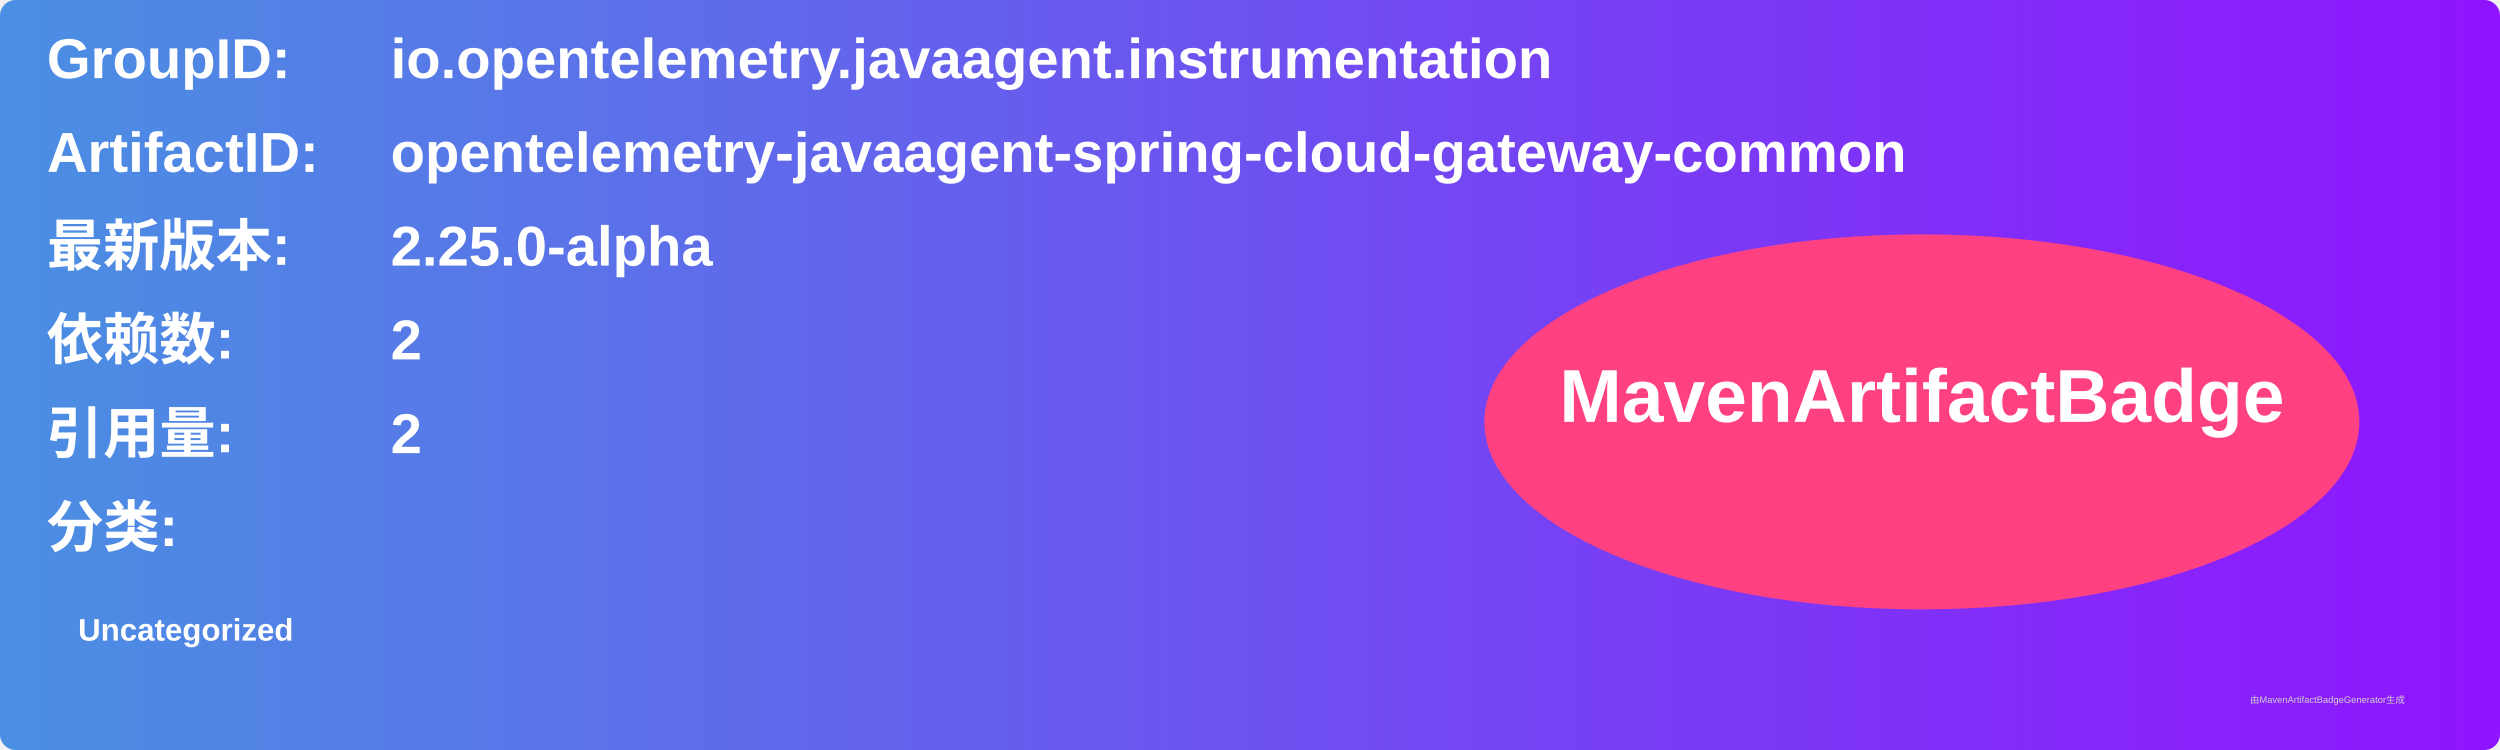
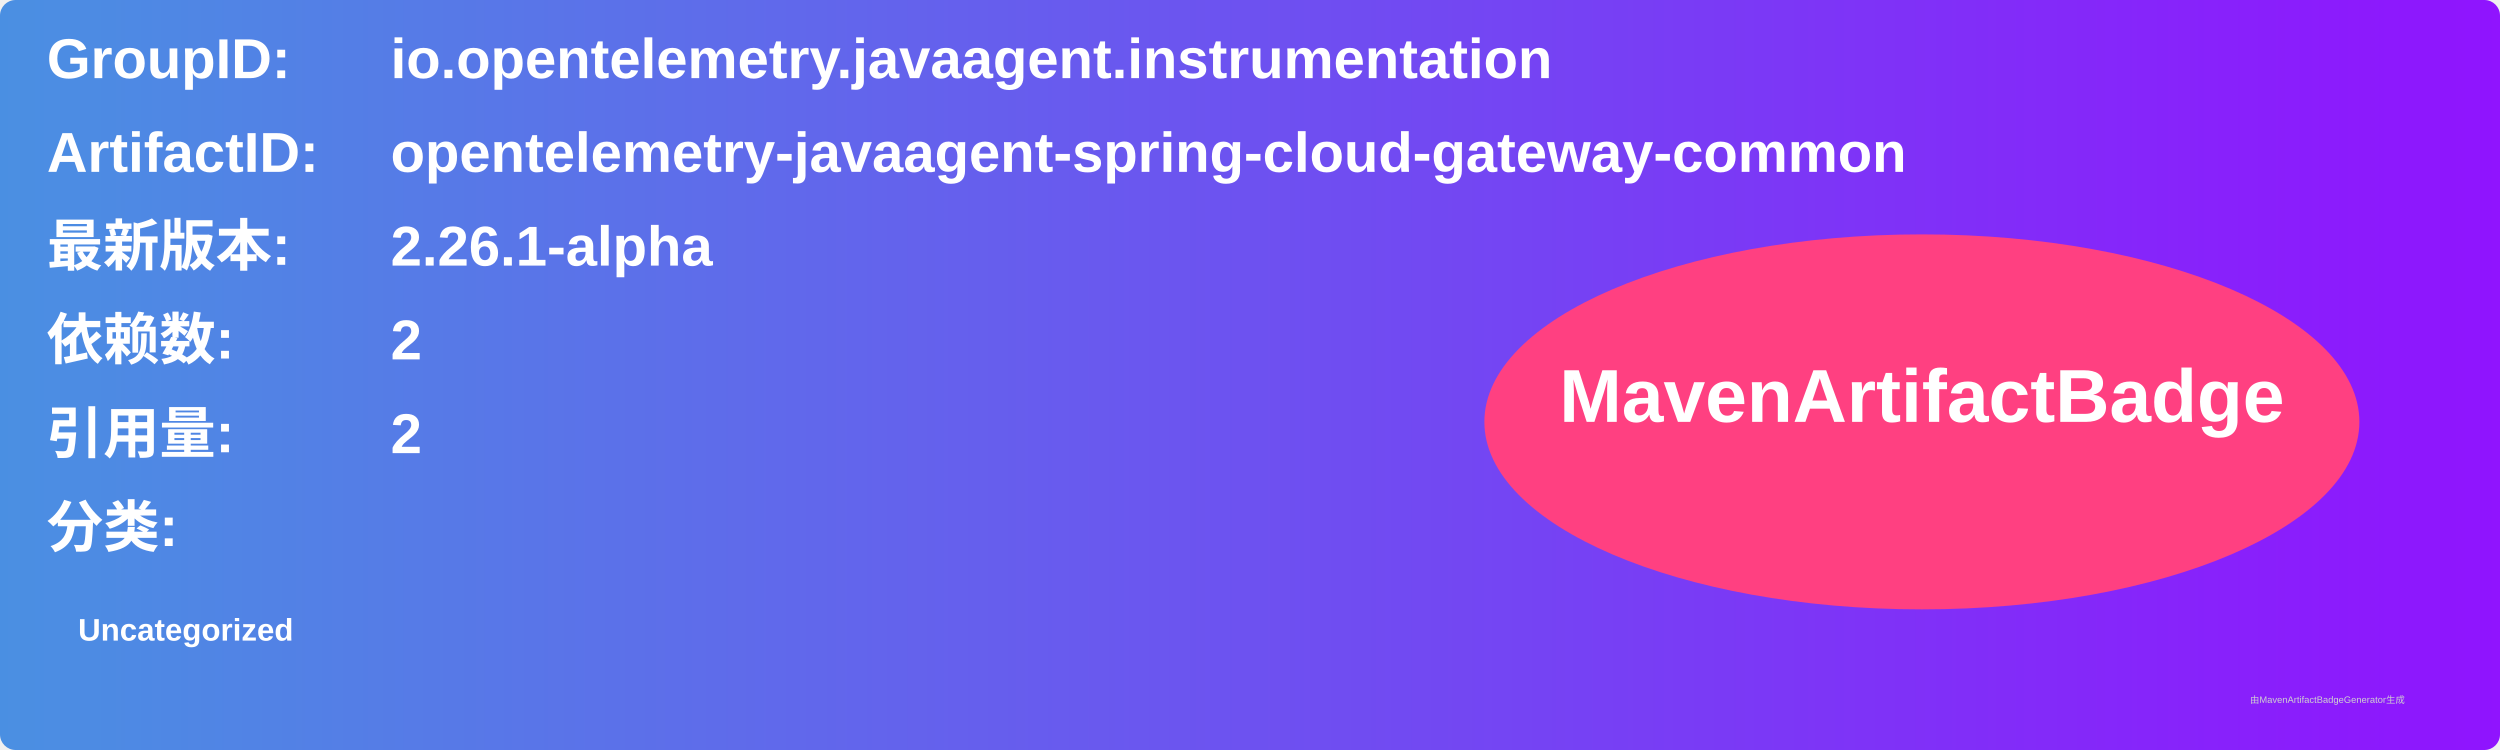
<svg xmlns="http://www.w3.org/2000/svg" width="800" height="240" viewBox="0 0 800 240">
  <linearGradient id="grad" x1="0%" y1="0%" x2="100%" y2="0%">
    <stop offset="0%" stop-color="#4a90e2" />
    <stop offset="100%" stop-color="#9013fe" />
  </linearGradient>
  <rect width="100%" height="100%" rx="5" ry="5" fill="url(#grad)" />
  <g transform="translate(15, 15)">
    <text x="0" y="10" font-family="Arial" font-size="18" fill="white" font-weight="bold" width="260">GroupID:</text>
    <text x="110" y="10" font-family="Arial" font-size="18" fill="white" font-weight="bold" width="460">io.opentelemetry.javaagent.instrumentation</text>
    <text x="0" y="40" font-family="Arial" font-size="18" fill="white" font-weight="bold" width="260">ArtifactID:</text>
    <text x="110" y="40" font-family="Arial" font-size="18" fill="white" font-weight="bold" width="460">opentelemetry-javaagent-spring-cloud-gateway-common</text>
    <text x="0" y="70" font-family="Arial" font-size="18" fill="white" font-weight="bold">最新版本:</text>
    <text x="110" y="70" font-family="Arial" font-size="18" fill="white" font-weight="bold">
-       <tspan font-weight="bold">2.25.0-alpha</tspan>
+       <tspan font-weight="bold">2.26.1-alpha</tspan>
    </text>
    <text x="0" y="100" font-family="Arial" font-size="18" fill="white" font-weight="bold">依赖数: </text>
    <text x="110" y="100" font-family="Arial" font-size="18" fill="white">
      <tspan font-weight="bold">2</tspan>
    </text>
    <text x="0" y="130" font-family="Arial" font-size="18" fill="white" font-weight="bold">引用量: </text>
    <text x="110" y="130" font-family="Arial" font-size="18" fill="white">
      <tspan font-weight="bold">2</tspan>
    </text>
    <text x="0" y="160" font-family="Arial" font-size="18" fill="white" font-weight="bold">分类:</text>
    <text x="10" y="190" font-family="Arial" font-size="10" fill="white">
      <tspan font-weight="bold">Uncategorized</tspan>
    </text>
    <ellipse cx="600" cy="120" rx="140" ry="60" fill="#ff4081" />
    <text x="600" y="120" text-anchor="middle" font-family="Arial" font-size="24" fill="white" font-weight="bold">MavenArtifactBadge</text>
  </g>
  <text x="720" y="225" font-family="Arial" font-size="3" fill="#d0d0d0">由MavenArtifactBadgeGenerator生成</text>
</svg>
